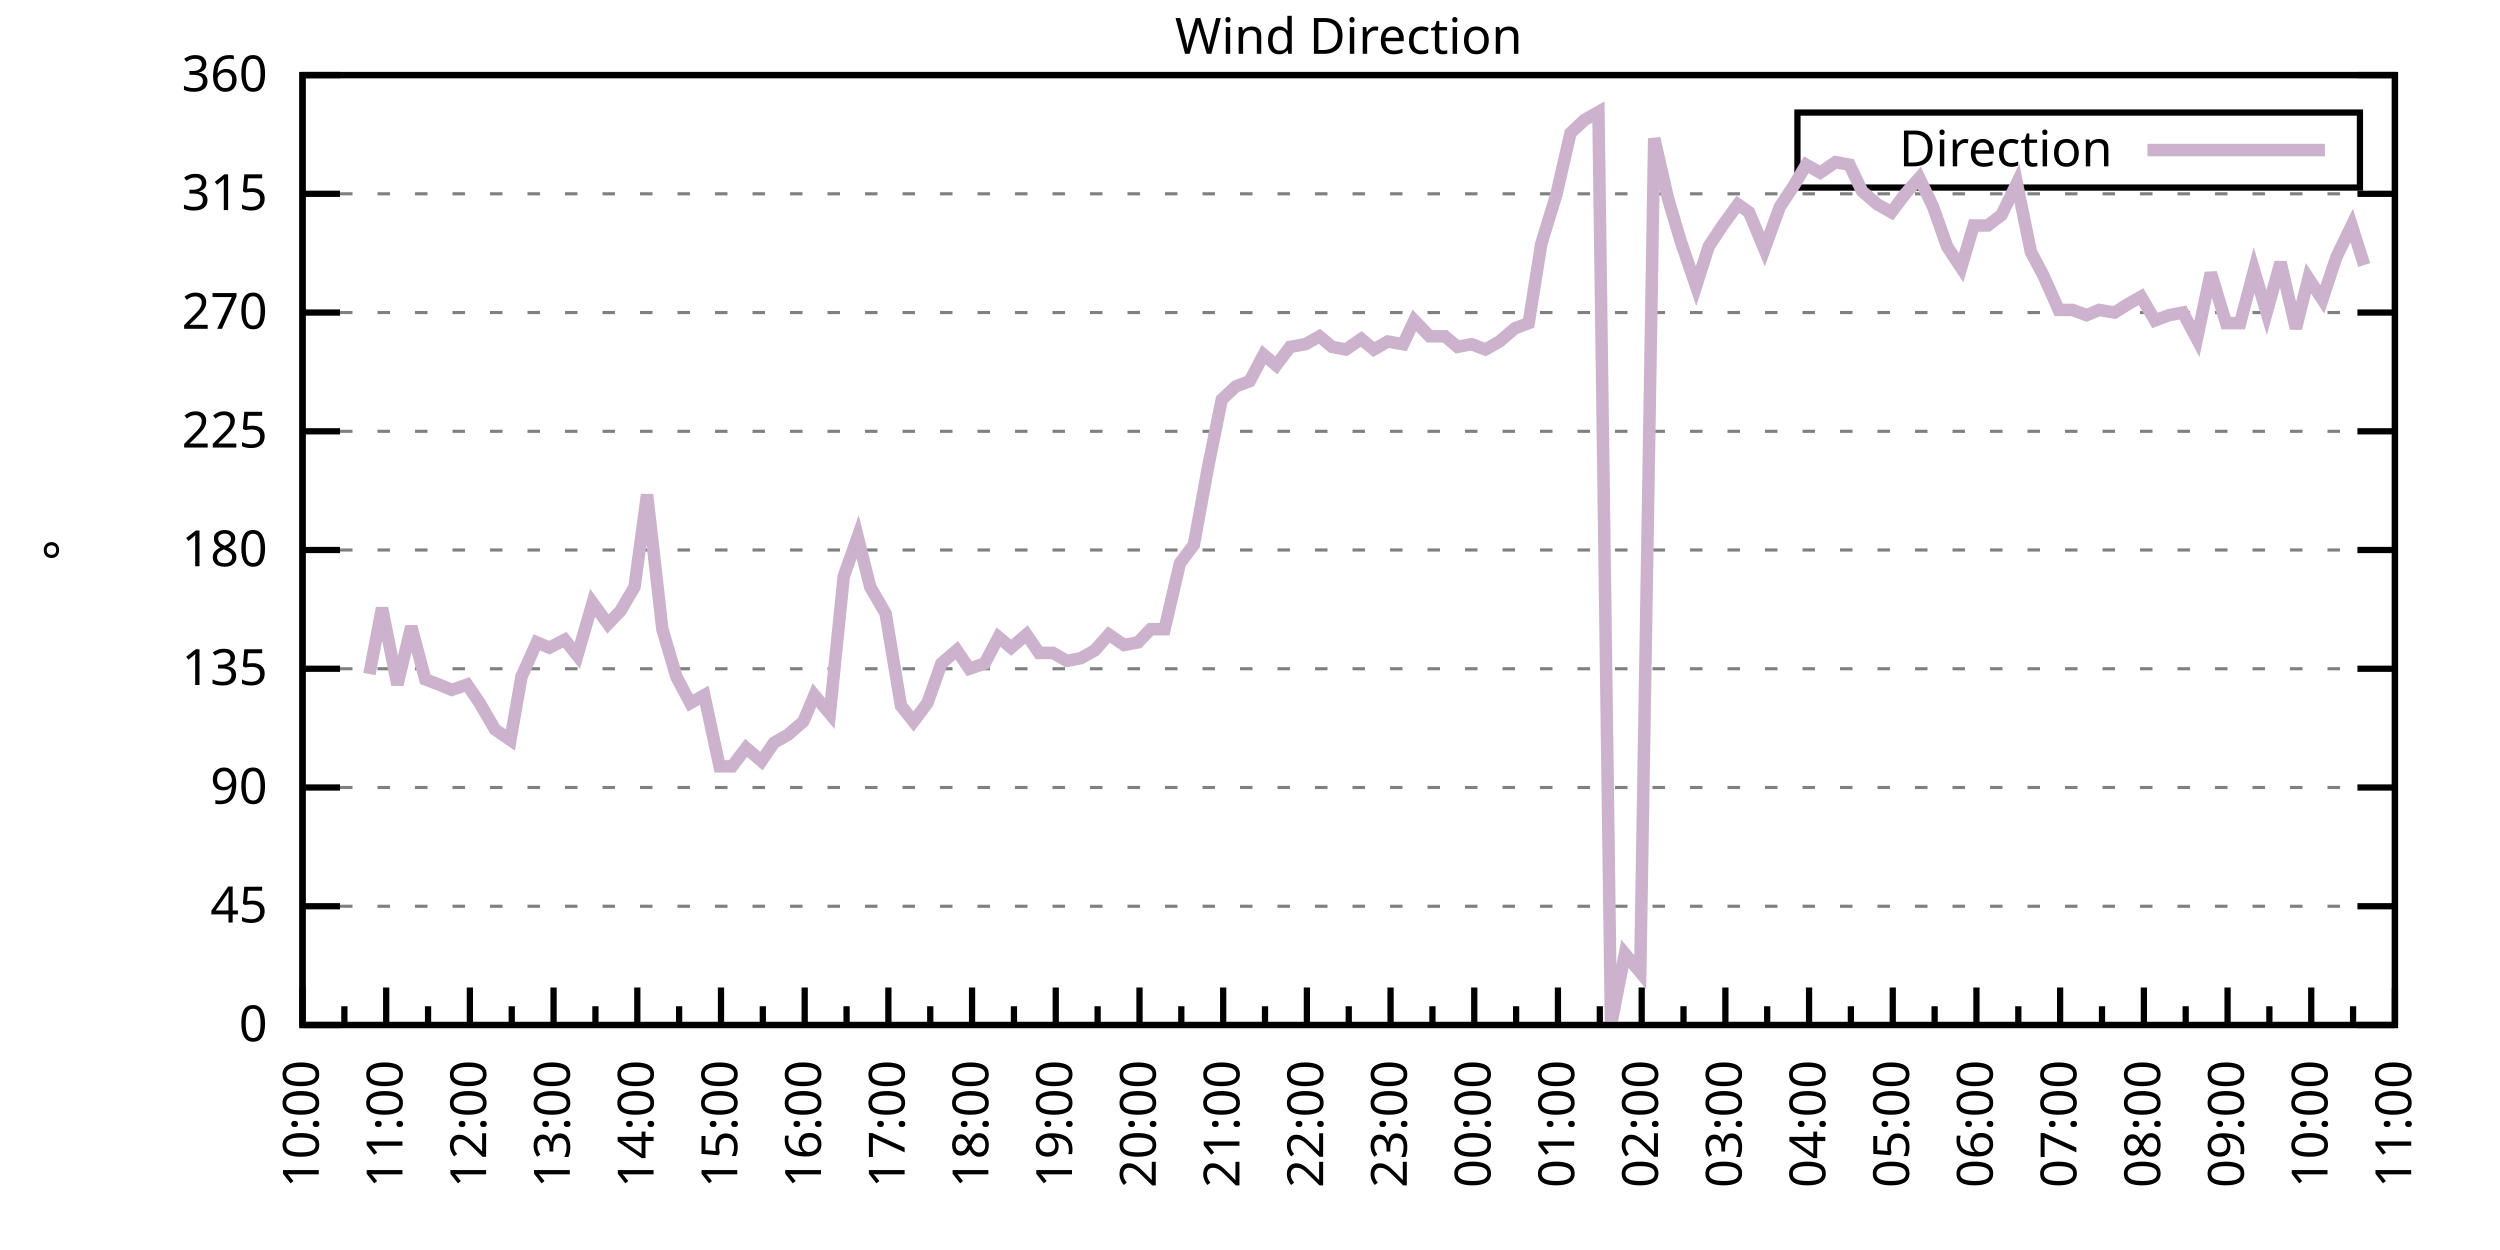
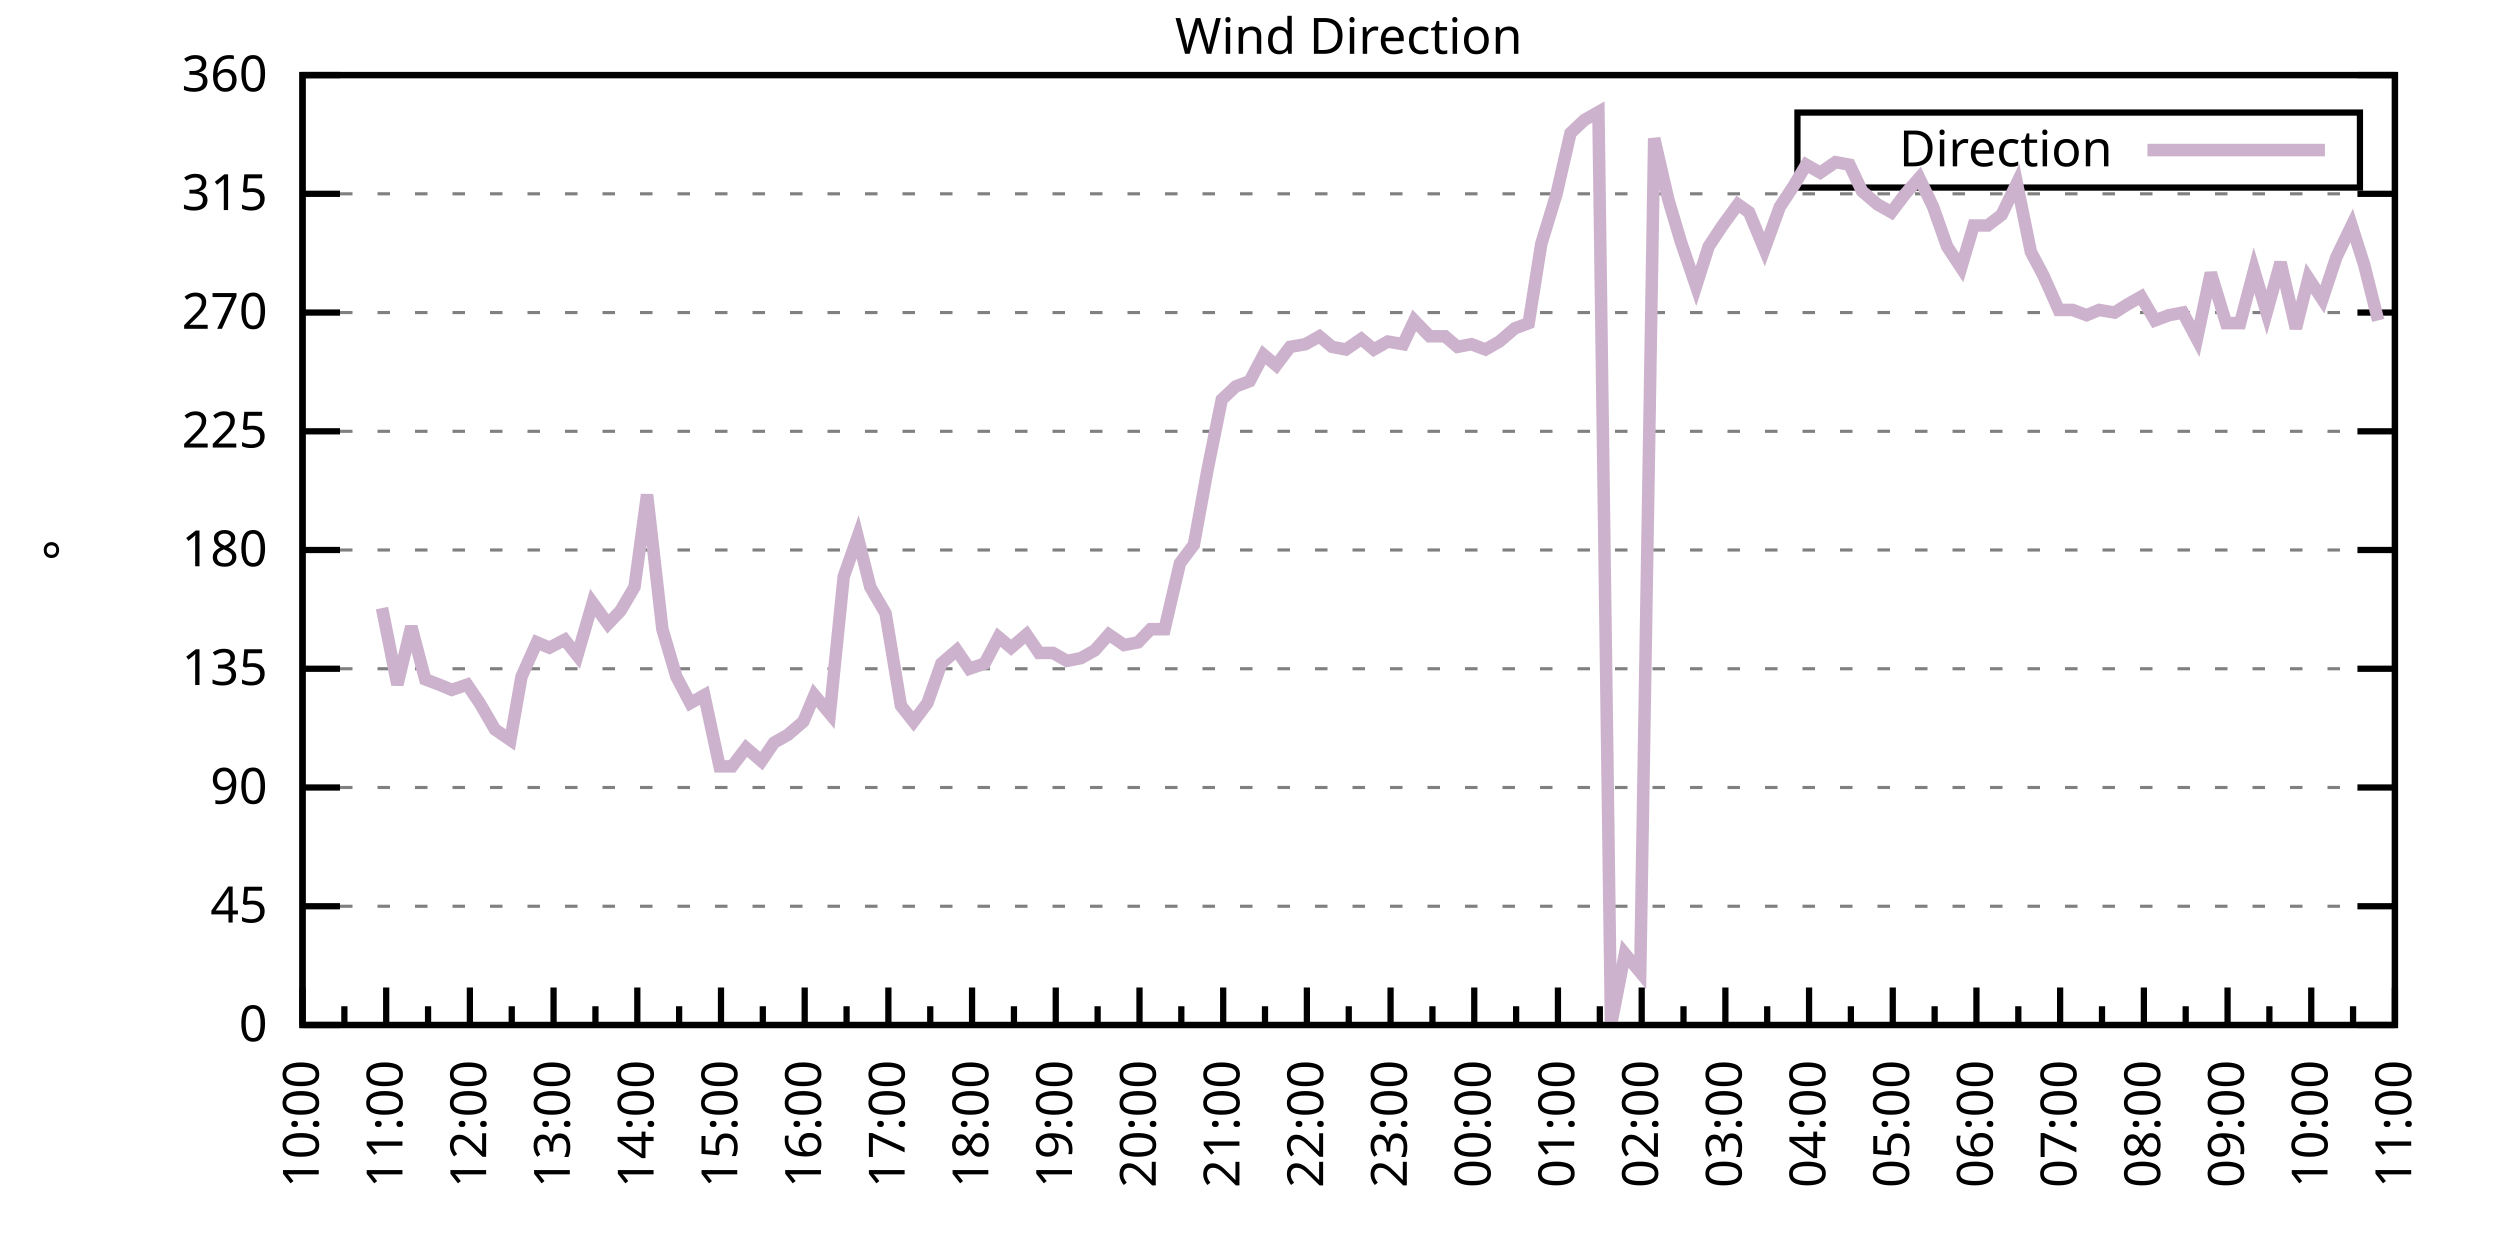
<svg xmlns="http://www.w3.org/2000/svg" xmlns:xlink="http://www.w3.org/1999/xlink" width="400" height="200" viewBox="0 0 400 200">
  <g id="gnuplot_canvas">
    <rect x="0" y="0" width="400" height="200" fill="none" />
    <defs>
      <circle id="gpDot" r="0.5" stroke-width="0.5" stroke="currentColor" />
      <path id="gpPt0" stroke-width="0.333" stroke="currentColor" d="M-1,0 h2 M0,-1 v2" />
      <path id="gpPt1" stroke-width="0.333" stroke="currentColor" d="M-1,-1 L1,1 M1,-1 L-1,1" />
      <path id="gpPt2" stroke-width="0.333" stroke="currentColor" d="M-1,0 L1,0 M0,-1 L0,1 M-1,-1 L1,1 M-1,1 L1,-1" />
      <rect id="gpPt3" stroke-width="0.333" stroke="currentColor" x="-1" y="-1" width="2" height="2" />
      <rect id="gpPt4" stroke-width="0.333" stroke="currentColor" fill="currentColor" x="-1" y="-1" width="2" height="2" />
      <circle id="gpPt5" stroke-width="0.333" stroke="currentColor" cx="0" cy="0" r="1" />
      <use xlink:href="#gpPt5" id="gpPt6" fill="currentColor" stroke="none" />
      <path id="gpPt7" stroke-width="0.333" stroke="currentColor" d="M0,-1.33 L-1.33,0.67 L1.33,0.67 z" />
      <use xlink:href="#gpPt7" id="gpPt8" fill="currentColor" stroke="none" />
      <use xlink:href="#gpPt7" id="gpPt9" stroke="currentColor" transform="rotate(180)" />
      <use xlink:href="#gpPt9" id="gpPt10" fill="currentColor" stroke="none" />
      <use xlink:href="#gpPt3" id="gpPt11" stroke="currentColor" transform="rotate(45)" />
      <use xlink:href="#gpPt11" id="gpPt12" fill="currentColor" stroke="none" />
      <path id="gpPt13" stroke-width="0.333" stroke="currentColor" d="M0,1.330 L1.265,0.411 L0.782,-1.067 L-0.782,-1.076 L-1.265,0.411 z" />
      <use xlink:href="#gpPt13" id="gpPt14" fill="currentColor" stroke="none" />
      <filter id="textbox" filterUnits="objectBoundingBox" x="0" y="0" height="1" width="1">
        <feFlood flood-color="white" flood-opacity="1" result="bgnd" />
        <feComposite in="SourceGraphic" in2="bgnd" operator="atop" />
      </filter>
      <filter id="greybox" filterUnits="objectBoundingBox" x="0" y="0" height="1" width="1">
        <feFlood flood-color="lightgrey" flood-opacity="1" result="grey" />
        <feComposite in="SourceGraphic" in2="grey" operator="atop" />
      </filter>
    </defs>
    <g fill="none" color="white" stroke="currentColor" stroke-width="1.00" stroke-linecap="butt" stroke-linejoin="miter">
</g>
    <g fill="none" color="black" stroke="currentColor" stroke-width="1.00" stroke-linecap="butt" stroke-linejoin="miter">
      <g stroke="none" shape-rendering="crispEdges">
        <polygon fill="rgb(255, 255, 255)" points="48.40,164.00 383.18,164.00 383.18,12.02 48.40,12.02 " />
      </g>
    </g>
    <g fill="none" color="black" stroke="currentColor" stroke-width="1.00" stroke-linecap="butt" stroke-linejoin="miter">
</g>
    <g fill="none" color="black" stroke="black" stroke-width="0.50" stroke-linecap="butt" stroke-linejoin="miter">
</g>
    <g fill="none" color="gray" stroke="currentColor" stroke-width="0.50" stroke-linecap="butt" stroke-linejoin="miter">
      <path stroke="gray" stroke-dasharray="2,4" class="gridline" d="M48.40,164.00 L383.19,164.00  " />
    </g>
    <g fill="none" color="gray" stroke="gray" stroke-width="1.00" stroke-linecap="butt" stroke-linejoin="miter">
</g>
    <g fill="none" color="black" stroke="currentColor" stroke-width="1.00" stroke-linecap="butt" stroke-linejoin="miter">
      <path stroke="black" d="M48.40,164.00 L54.40,164.00 M383.19,164.00 L377.19,164.00  " />
      <g transform="translate(42.80,166.60)" stroke="none" fill="black" font-family="Sans" font-size="8.00" text-anchor="end">
        <text>
          <tspan font-family="Sans"> 0</tspan>
        </text>
      </g>
    </g>
    <g fill="none" color="black" stroke="currentColor" stroke-width="1.00" stroke-linecap="butt" stroke-linejoin="miter">
</g>
    <g fill="none" color="black" stroke="black" stroke-width="0.50" stroke-linecap="butt" stroke-linejoin="miter">
</g>
    <g fill="none" color="gray" stroke="currentColor" stroke-width="0.50" stroke-linecap="butt" stroke-linejoin="miter">
      <path stroke="gray" stroke-dasharray="2,4" class="gridline" d="M48.40,145.00 L383.19,145.00  " />
    </g>
    <g fill="none" color="gray" stroke="gray" stroke-width="1.00" stroke-linecap="butt" stroke-linejoin="miter">
</g>
    <g fill="none" color="black" stroke="currentColor" stroke-width="1.00" stroke-linecap="butt" stroke-linejoin="miter">
      <path stroke="black" d="M48.40,145.00 L54.40,145.00 M383.19,145.00 L377.19,145.00  " />
      <g transform="translate(42.80,147.60)" stroke="none" fill="black" font-family="Sans" font-size="8.00" text-anchor="end">
        <text>
          <tspan font-family="Sans"> 45</tspan>
        </text>
      </g>
    </g>
    <g fill="none" color="black" stroke="currentColor" stroke-width="1.00" stroke-linecap="butt" stroke-linejoin="miter">
</g>
    <g fill="none" color="black" stroke="black" stroke-width="0.50" stroke-linecap="butt" stroke-linejoin="miter">
</g>
    <g fill="none" color="gray" stroke="currentColor" stroke-width="0.50" stroke-linecap="butt" stroke-linejoin="miter">
      <path stroke="gray" stroke-dasharray="2,4" class="gridline" d="M48.40,126.00 L383.19,126.00  " />
    </g>
    <g fill="none" color="gray" stroke="gray" stroke-width="1.00" stroke-linecap="butt" stroke-linejoin="miter">
</g>
    <g fill="none" color="black" stroke="currentColor" stroke-width="1.00" stroke-linecap="butt" stroke-linejoin="miter">
      <path stroke="black" d="M48.40,126.00 L54.40,126.00 M383.19,126.00 L377.19,126.00  " />
      <g transform="translate(42.80,128.60)" stroke="none" fill="black" font-family="Sans" font-size="8.00" text-anchor="end">
        <text>
          <tspan font-family="Sans"> 90</tspan>
        </text>
      </g>
    </g>
    <g fill="none" color="black" stroke="currentColor" stroke-width="1.00" stroke-linecap="butt" stroke-linejoin="miter">
</g>
    <g fill="none" color="black" stroke="black" stroke-width="0.50" stroke-linecap="butt" stroke-linejoin="miter">
</g>
    <g fill="none" color="gray" stroke="currentColor" stroke-width="0.50" stroke-linecap="butt" stroke-linejoin="miter">
      <path stroke="gray" stroke-dasharray="2,4" class="gridline" d="M48.40,107.00 L383.19,107.00  " />
    </g>
    <g fill="none" color="gray" stroke="gray" stroke-width="1.00" stroke-linecap="butt" stroke-linejoin="miter">
</g>
    <g fill="none" color="black" stroke="currentColor" stroke-width="1.00" stroke-linecap="butt" stroke-linejoin="miter">
      <path stroke="black" d="M48.40,107.00 L54.40,107.00 M383.19,107.00 L377.19,107.00  " />
      <g transform="translate(42.80,109.60)" stroke="none" fill="black" font-family="Sans" font-size="8.00" text-anchor="end">
        <text>
          <tspan font-family="Sans"> 135</tspan>
        </text>
      </g>
    </g>
    <g fill="none" color="black" stroke="currentColor" stroke-width="1.00" stroke-linecap="butt" stroke-linejoin="miter">
</g>
    <g fill="none" color="black" stroke="black" stroke-width="0.50" stroke-linecap="butt" stroke-linejoin="miter">
</g>
    <g fill="none" color="gray" stroke="currentColor" stroke-width="0.50" stroke-linecap="butt" stroke-linejoin="miter">
      <path stroke="gray" stroke-dasharray="2,4" class="gridline" d="M48.40,88.00 L383.19,88.00  " />
    </g>
    <g fill="none" color="gray" stroke="gray" stroke-width="1.00" stroke-linecap="butt" stroke-linejoin="miter">
</g>
    <g fill="none" color="black" stroke="currentColor" stroke-width="1.00" stroke-linecap="butt" stroke-linejoin="miter">
      <path stroke="black" d="M48.40,88.00 L54.40,88.00 M383.19,88.00 L377.19,88.00  " />
      <g transform="translate(42.80,90.60)" stroke="none" fill="black" font-family="Sans" font-size="8.00" text-anchor="end">
        <text>
          <tspan font-family="Sans"> 180</tspan>
        </text>
      </g>
    </g>
    <g fill="none" color="black" stroke="currentColor" stroke-width="1.00" stroke-linecap="butt" stroke-linejoin="miter">
</g>
    <g fill="none" color="black" stroke="black" stroke-width="0.50" stroke-linecap="butt" stroke-linejoin="miter">
</g>
    <g fill="none" color="gray" stroke="currentColor" stroke-width="0.50" stroke-linecap="butt" stroke-linejoin="miter">
      <path stroke="gray" stroke-dasharray="2,4" class="gridline" d="M48.40,69.01 L383.19,69.01  " />
    </g>
    <g fill="none" color="gray" stroke="gray" stroke-width="1.00" stroke-linecap="butt" stroke-linejoin="miter">
</g>
    <g fill="none" color="black" stroke="currentColor" stroke-width="1.00" stroke-linecap="butt" stroke-linejoin="miter">
      <path stroke="black" d="M48.40,69.01 L54.40,69.01 M383.19,69.01 L377.19,69.01  " />
      <g transform="translate(42.80,71.61)" stroke="none" fill="black" font-family="Sans" font-size="8.00" text-anchor="end">
        <text>
          <tspan font-family="Sans"> 225</tspan>
        </text>
      </g>
    </g>
    <g fill="none" color="black" stroke="currentColor" stroke-width="1.00" stroke-linecap="butt" stroke-linejoin="miter">
</g>
    <g fill="none" color="black" stroke="black" stroke-width="0.50" stroke-linecap="butt" stroke-linejoin="miter">
</g>
    <g fill="none" color="gray" stroke="currentColor" stroke-width="0.50" stroke-linecap="butt" stroke-linejoin="miter">
      <path stroke="gray" stroke-dasharray="2,4" class="gridline" d="M48.40,50.01 L383.19,50.01  " />
    </g>
    <g fill="none" color="gray" stroke="gray" stroke-width="1.00" stroke-linecap="butt" stroke-linejoin="miter">
</g>
    <g fill="none" color="black" stroke="currentColor" stroke-width="1.00" stroke-linecap="butt" stroke-linejoin="miter">
      <path stroke="black" d="M48.40,50.01 L54.40,50.01 M383.19,50.01 L377.19,50.01  " />
      <g transform="translate(42.80,52.61)" stroke="none" fill="black" font-family="Sans" font-size="8.00" text-anchor="end">
        <text>
          <tspan font-family="Sans"> 270</tspan>
        </text>
      </g>
    </g>
    <g fill="none" color="black" stroke="currentColor" stroke-width="1.00" stroke-linecap="butt" stroke-linejoin="miter">
</g>
    <g fill="none" color="black" stroke="black" stroke-width="0.50" stroke-linecap="butt" stroke-linejoin="miter">
</g>
    <g fill="none" color="gray" stroke="currentColor" stroke-width="0.50" stroke-linecap="butt" stroke-linejoin="miter">
      <path stroke="gray" stroke-dasharray="2,4" class="gridline" d="M48.40,31.01 L383.19,31.01  " />
    </g>
    <g fill="none" color="gray" stroke="gray" stroke-width="1.00" stroke-linecap="butt" stroke-linejoin="miter">
</g>
    <g fill="none" color="black" stroke="currentColor" stroke-width="1.00" stroke-linecap="butt" stroke-linejoin="miter">
      <path stroke="black" d="M48.40,31.01 L54.40,31.01 M383.19,31.01 L377.19,31.01  " />
      <g transform="translate(42.80,33.61)" stroke="none" fill="black" font-family="Sans" font-size="8.00" text-anchor="end">
        <text>
          <tspan font-family="Sans"> 315</tspan>
        </text>
      </g>
    </g>
    <g fill="none" color="black" stroke="currentColor" stroke-width="1.00" stroke-linecap="butt" stroke-linejoin="miter">
</g>
    <g fill="none" color="black" stroke="black" stroke-width="0.50" stroke-linecap="butt" stroke-linejoin="miter">
</g>
    <g fill="none" color="gray" stroke="currentColor" stroke-width="0.50" stroke-linecap="butt" stroke-linejoin="miter">
      <path stroke="gray" stroke-dasharray="2,4" class="gridline" d="M48.40,12.01 L383.19,12.01  " />
    </g>
    <g fill="none" color="gray" stroke="gray" stroke-width="1.00" stroke-linecap="butt" stroke-linejoin="miter">
</g>
    <g fill="none" color="black" stroke="currentColor" stroke-width="1.00" stroke-linecap="butt" stroke-linejoin="miter">
      <path stroke="black" d="M48.40,12.01 L54.40,12.01 M383.19,12.01 L377.19,12.01  " />
      <g transform="translate(42.80,14.61)" stroke="none" fill="black" font-family="Sans" font-size="8.00" text-anchor="end">
        <text>
          <tspan font-family="Sans"> 360</tspan>
        </text>
      </g>
    </g>
    <g fill="none" color="black" stroke="currentColor" stroke-width="1.00" stroke-linecap="butt" stroke-linejoin="miter">
      <path stroke="black" d="M48.40,164.00 L48.40,158.00  " />
      <g transform="translate(51.00,169.60) rotate(270)" stroke="none" fill="black" font-family="Sans" font-size="8.00" text-anchor="end">
        <text>
          <tspan font-family="Sans">10:00</tspan>
        </text>
      </g>
    </g>
    <g fill="none" color="black" stroke="currentColor" stroke-width="1.00" stroke-linecap="butt" stroke-linejoin="miter">
      <path stroke="black" d="M55.10,164.00 L55.10,161.00 M61.79,164.00 L61.79,158.00  " />
      <g transform="translate(64.39,169.60) rotate(270)" stroke="none" fill="black" font-family="Sans" font-size="8.00" text-anchor="end">
        <text>
          <tspan font-family="Sans">11:00</tspan>
        </text>
      </g>
    </g>
    <g fill="none" color="black" stroke="currentColor" stroke-width="1.00" stroke-linecap="butt" stroke-linejoin="miter">
      <path stroke="black" d="M68.49,164.00 L68.49,161.00 M75.18,164.00 L75.18,158.00  " />
      <g transform="translate(77.78,169.60) rotate(270)" stroke="none" fill="black" font-family="Sans" font-size="8.00" text-anchor="end">
        <text>
          <tspan font-family="Sans">12:00</tspan>
        </text>
      </g>
    </g>
    <g fill="none" color="black" stroke="currentColor" stroke-width="1.00" stroke-linecap="butt" stroke-linejoin="miter">
      <path stroke="black" d="M81.88,164.00 L81.88,161.00 M88.57,164.00 L88.57,158.00  " />
      <g transform="translate(91.17,169.60) rotate(270)" stroke="none" fill="black" font-family="Sans" font-size="8.00" text-anchor="end">
        <text>
          <tspan font-family="Sans">13:00</tspan>
        </text>
      </g>
    </g>
    <g fill="none" color="black" stroke="currentColor" stroke-width="1.00" stroke-linecap="butt" stroke-linejoin="miter">
      <path stroke="black" d="M95.27,164.00 L95.27,161.00 M101.97,164.00 L101.97,158.00  " />
      <g transform="translate(104.57,169.60) rotate(270)" stroke="none" fill="black" font-family="Sans" font-size="8.00" text-anchor="end">
        <text>
          <tspan font-family="Sans">14:00</tspan>
        </text>
      </g>
    </g>
    <g fill="none" color="black" stroke="currentColor" stroke-width="1.00" stroke-linecap="butt" stroke-linejoin="miter">
      <path stroke="black" d="M108.66,164.00 L108.66,161.00 M115.36,164.00 L115.36,158.00  " />
      <g transform="translate(117.96,169.60) rotate(270)" stroke="none" fill="black" font-family="Sans" font-size="8.00" text-anchor="end">
        <text>
          <tspan font-family="Sans">15:00</tspan>
        </text>
      </g>
    </g>
    <g fill="none" color="black" stroke="currentColor" stroke-width="1.00" stroke-linecap="butt" stroke-linejoin="miter">
      <path stroke="black" d="M122.05,164.00 L122.05,161.00 M128.75,164.00 L128.75,158.00  " />
      <g transform="translate(131.35,169.60) rotate(270)" stroke="none" fill="black" font-family="Sans" font-size="8.00" text-anchor="end">
        <text>
          <tspan font-family="Sans">16:00</tspan>
        </text>
      </g>
    </g>
    <g fill="none" color="black" stroke="currentColor" stroke-width="1.00" stroke-linecap="butt" stroke-linejoin="miter">
      <path stroke="black" d="M135.45,164.00 L135.45,161.00 M142.14,164.00 L142.14,158.00  " />
      <g transform="translate(144.74,169.60) rotate(270)" stroke="none" fill="black" font-family="Sans" font-size="8.00" text-anchor="end">
        <text>
          <tspan font-family="Sans">17:00</tspan>
        </text>
      </g>
    </g>
    <g fill="none" color="black" stroke="currentColor" stroke-width="1.00" stroke-linecap="butt" stroke-linejoin="miter">
      <path stroke="black" d="M148.84,164.00 L148.84,161.00 M155.53,164.00 L155.53,158.00  " />
      <g transform="translate(158.13,169.60) rotate(270)" stroke="none" fill="black" font-family="Sans" font-size="8.00" text-anchor="end">
        <text>
          <tspan font-family="Sans">18:00</tspan>
        </text>
      </g>
    </g>
    <g fill="none" color="black" stroke="currentColor" stroke-width="1.00" stroke-linecap="butt" stroke-linejoin="miter">
      <path stroke="black" d="M162.23,164.00 L162.23,161.00 M168.92,164.00 L168.92,158.00  " />
      <g transform="translate(171.52,169.60) rotate(270)" stroke="none" fill="black" font-family="Sans" font-size="8.00" text-anchor="end">
        <text>
          <tspan font-family="Sans">19:00</tspan>
        </text>
      </g>
    </g>
    <g fill="none" color="black" stroke="currentColor" stroke-width="1.00" stroke-linecap="butt" stroke-linejoin="miter">
      <path stroke="black" d="M175.62,164.00 L175.62,161.00 M182.32,164.00 L182.32,158.00  " />
      <g transform="translate(184.92,169.60) rotate(270)" stroke="none" fill="black" font-family="Sans" font-size="8.00" text-anchor="end">
        <text>
          <tspan font-family="Sans">20:00</tspan>
        </text>
      </g>
    </g>
    <g fill="none" color="black" stroke="currentColor" stroke-width="1.00" stroke-linecap="butt" stroke-linejoin="miter">
      <path stroke="black" d="M189.01,164.00 L189.01,161.00 M195.71,164.00 L195.71,158.00  " />
      <g transform="translate(198.31,169.60) rotate(270)" stroke="none" fill="black" font-family="Sans" font-size="8.00" text-anchor="end">
        <text>
          <tspan font-family="Sans">21:00</tspan>
        </text>
      </g>
    </g>
    <g fill="none" color="black" stroke="currentColor" stroke-width="1.00" stroke-linecap="butt" stroke-linejoin="miter">
      <path stroke="black" d="M202.40,164.00 L202.40,161.00 M209.10,164.00 L209.10,158.00  " />
      <g transform="translate(211.70,169.60) rotate(270)" stroke="none" fill="black" font-family="Sans" font-size="8.00" text-anchor="end">
        <text>
          <tspan font-family="Sans">22:00</tspan>
        </text>
      </g>
    </g>
    <g fill="none" color="black" stroke="currentColor" stroke-width="1.00" stroke-linecap="butt" stroke-linejoin="miter">
      <path stroke="black" d="M215.80,164.00 L215.80,161.00 M222.49,164.00 L222.49,158.00  " />
      <g transform="translate(225.09,169.60) rotate(270)" stroke="none" fill="black" font-family="Sans" font-size="8.00" text-anchor="end">
        <text>
          <tspan font-family="Sans">23:00</tspan>
        </text>
      </g>
    </g>
    <g fill="none" color="black" stroke="currentColor" stroke-width="1.00" stroke-linecap="butt" stroke-linejoin="miter">
      <path stroke="black" d="M229.19,164.00 L229.19,161.00 M235.88,164.00 L235.88,158.00  " />
      <g transform="translate(238.48,169.60) rotate(270)" stroke="none" fill="black" font-family="Sans" font-size="8.00" text-anchor="end">
        <text>
          <tspan font-family="Sans">00:00</tspan>
        </text>
      </g>
    </g>
    <g fill="none" color="black" stroke="currentColor" stroke-width="1.00" stroke-linecap="butt" stroke-linejoin="miter">
      <path stroke="black" d="M242.58,164.00 L242.58,161.00 M249.27,164.00 L249.27,158.00  " />
      <g transform="translate(251.87,169.60) rotate(270)" stroke="none" fill="black" font-family="Sans" font-size="8.00" text-anchor="end">
        <text>
          <tspan font-family="Sans">01:00</tspan>
        </text>
      </g>
    </g>
    <g fill="none" color="black" stroke="currentColor" stroke-width="1.00" stroke-linecap="butt" stroke-linejoin="miter">
      <path stroke="black" d="M255.97,164.00 L255.97,161.00 M262.67,164.00 L262.67,158.00  " />
      <g transform="translate(265.27,169.60) rotate(270)" stroke="none" fill="black" font-family="Sans" font-size="8.00" text-anchor="end">
        <text>
          <tspan font-family="Sans">02:00</tspan>
        </text>
      </g>
    </g>
    <g fill="none" color="black" stroke="currentColor" stroke-width="1.00" stroke-linecap="butt" stroke-linejoin="miter">
      <path stroke="black" d="M269.36,164.00 L269.36,161.00 M276.06,164.00 L276.06,158.00  " />
      <g transform="translate(278.66,169.60) rotate(270)" stroke="none" fill="black" font-family="Sans" font-size="8.00" text-anchor="end">
        <text>
          <tspan font-family="Sans">03:00</tspan>
        </text>
      </g>
    </g>
    <g fill="none" color="black" stroke="currentColor" stroke-width="1.00" stroke-linecap="butt" stroke-linejoin="miter">
      <path stroke="black" d="M282.75,164.00 L282.75,161.00 M289.45,164.00 L289.45,158.00  " />
      <g transform="translate(292.05,169.60) rotate(270)" stroke="none" fill="black" font-family="Sans" font-size="8.00" text-anchor="end">
        <text>
          <tspan font-family="Sans">04:00</tspan>
        </text>
      </g>
    </g>
    <g fill="none" color="black" stroke="currentColor" stroke-width="1.00" stroke-linecap="butt" stroke-linejoin="miter">
      <path stroke="black" d="M296.14,164.00 L296.14,161.00 M302.84,164.00 L302.84,158.00  " />
      <g transform="translate(305.44,169.60) rotate(270)" stroke="none" fill="black" font-family="Sans" font-size="8.00" text-anchor="end">
        <text>
          <tspan font-family="Sans">05:00</tspan>
        </text>
      </g>
    </g>
    <g fill="none" color="black" stroke="currentColor" stroke-width="1.00" stroke-linecap="butt" stroke-linejoin="miter">
      <path stroke="black" d="M309.54,164.00 L309.54,161.00 M316.23,164.00 L316.23,158.00  " />
      <g transform="translate(318.83,169.60) rotate(270)" stroke="none" fill="black" font-family="Sans" font-size="8.00" text-anchor="end">
        <text>
          <tspan font-family="Sans">06:00</tspan>
        </text>
      </g>
    </g>
    <g fill="none" color="black" stroke="currentColor" stroke-width="1.00" stroke-linecap="butt" stroke-linejoin="miter">
      <path stroke="black" d="M322.93,164.00 L322.93,161.00 M329.62,164.00 L329.62,158.00  " />
      <g transform="translate(332.22,169.60) rotate(270)" stroke="none" fill="black" font-family="Sans" font-size="8.00" text-anchor="end">
        <text>
          <tspan font-family="Sans">07:00</tspan>
        </text>
      </g>
    </g>
    <g fill="none" color="black" stroke="currentColor" stroke-width="1.00" stroke-linecap="butt" stroke-linejoin="miter">
      <path stroke="black" d="M336.32,164.00 L336.32,161.00 M343.02,164.00 L343.02,158.00  " />
      <g transform="translate(345.62,169.60) rotate(270)" stroke="none" fill="black" font-family="Sans" font-size="8.00" text-anchor="end">
        <text>
          <tspan font-family="Sans">08:00</tspan>
        </text>
      </g>
    </g>
    <g fill="none" color="black" stroke="currentColor" stroke-width="1.00" stroke-linecap="butt" stroke-linejoin="miter">
      <path stroke="black" d="M349.71,164.00 L349.71,161.00 M356.41,164.00 L356.41,158.00  " />
      <g transform="translate(359.01,169.60) rotate(270)" stroke="none" fill="black" font-family="Sans" font-size="8.00" text-anchor="end">
        <text>
          <tspan font-family="Sans">09:00</tspan>
        </text>
      </g>
    </g>
    <g fill="none" color="black" stroke="currentColor" stroke-width="1.00" stroke-linecap="butt" stroke-linejoin="miter">
      <path stroke="black" d="M363.10,164.00 L363.10,161.00 M369.80,164.00 L369.80,158.00  " />
      <g transform="translate(372.40,169.60) rotate(270)" stroke="none" fill="black" font-family="Sans" font-size="8.00" text-anchor="end">
        <text>
          <tspan font-family="Sans">10:00</tspan>
        </text>
      </g>
    </g>
    <g fill="none" color="black" stroke="currentColor" stroke-width="1.00" stroke-linecap="butt" stroke-linejoin="miter">
      <path stroke="black" d="M376.49,164.00 L376.49,161.00 M383.19,164.00 L383.19,158.00  " />
      <g transform="translate(385.79,169.60) rotate(270)" stroke="none" fill="black" font-family="Sans" font-size="8.00" text-anchor="end">
        <text>
          <tspan font-family="Sans">11:00</tspan>
        </text>
      </g>
    </g>
    <g fill="none" color="black" stroke="currentColor" stroke-width="1.00" stroke-linecap="butt" stroke-linejoin="miter">
</g>
    <g fill="none" color="black" stroke="currentColor" stroke-width="1.00" stroke-linecap="butt" stroke-linejoin="miter">
      <path stroke="black" d="M48.40,12.01 L48.40,164.00 L383.19,164.00 L383.19,12.01 L48.40,12.01 Z  " />
    </g>
    <g fill="none" color="black" stroke="currentColor" stroke-width="1.00" stroke-linecap="butt" stroke-linejoin="miter">
      <g transform="translate(12.80,88.01) rotate(270)" stroke="none" fill="black" font-family="Sans" font-size="8.00" text-anchor="middle">
        <text>
          <tspan font-family="Sans">°</tspan>
        </text>
      </g>
    </g>
    <g fill="none" color="black" stroke="currentColor" stroke-width="1.00" stroke-linecap="butt" stroke-linejoin="miter">
</g>
    <g fill="none" color="black" stroke="currentColor" stroke-width="1.00" stroke-linecap="butt" stroke-linejoin="miter">
      <path stroke="black" d="M287.59,30.01 L287.59,18.01 L377.59,18.01 L377.59,30.01 L287.59,30.01 Z  " />
    </g>
    <g id="Wind_direction_plot_1">
      <g fill="none" color="white" stroke="black" stroke-width="2.00" stroke-linecap="butt" stroke-linejoin="miter">
</g>
      <g fill="none" color="black" stroke="currentColor" stroke-width="2.00" stroke-linecap="butt" stroke-linejoin="miter">
        <g transform="translate(337.99,26.61)" stroke="none" fill="black" font-family="Sans" font-size="8.00" text-anchor="end">
          <text>
            <tspan font-family="Sans">Direction</tspan>
          </text>
        </g>
      </g>
      <g fill="none" color="black" stroke="currentColor" stroke-width="2.00" stroke-linecap="butt" stroke-linejoin="miter">
-         <path stroke="rgb(204, 178, 204)" d="M343.59,24.01 L371.99,24.01 M59.11,107.85 L61.12,97.29 L63.58,109.54 L65.81,100.25 L68.04,108.69 L70.27,109.54   L72.28,110.38 L74.74,109.54 L76.75,112.49 L79.20,116.71 L81.66,118.40 L83.44,108.27 L85.90,102.78 L87.91,103.63   L90.36,102.36 L92.37,104.89 L94.82,96.45 L97.28,99.83 L99.29,97.72 L101.52,93.92 L103.53,79.14 L105.98,100.67   L108.22,108.27 L110.45,112.49 L112.68,111.23 L115.13,122.62 L117.14,122.62 L119.38,119.67 L121.83,121.78 L123.84,118.83   L126.07,117.56 L128.53,115.45 L130.31,111.23 L132.77,114.18 L135.00,92.23 L137.23,85.89 L139.24,93.92 L141.69,98.14   L144.15,112.91 L146.16,115.45 L148.39,112.49 L150.62,106.16 L153.08,104.05 L155.09,107.00 L157.54,106.16 L159.77,101.94   L161.78,103.63 L164.24,101.52 L166.25,104.47 L168.48,104.47 L170.71,105.74 L172.94,105.31 L175.17,104.05 L177.41,101.52   L179.86,103.20 L182.09,102.78 L184.10,100.67 L186.33,100.67 L188.79,90.12 L191.02,87.16 L193.25,74.92 L195.48,63.94   L197.72,61.83 L199.95,60.98 L202.18,56.76 L204.19,58.45 L206.42,55.50 L208.88,55.07 L211.11,53.81 L213.12,55.50   L215.35,55.92 L217.80,54.23 L219.81,55.92 L222.04,54.65 L224.50,55.07 L226.29,51.27 L228.74,53.81 L231.20,53.81   L233.20,55.50 L235.44,55.07 L237.67,55.92 L239.90,54.65 L242.36,52.54 L244.59,51.70 L246.60,39.03 L249.05,31.01   L251.28,21.30 L253.51,19.19 L255.75,17.92 L257.76,164.00 L259.99,152.60 L262.44,155.56 L264.67,22.14 L266.91,31.85   L268.92,38.61 L271.37,45.79 L273.38,39.45 L275.61,36.08 L278.07,32.70 L279.85,33.96 L282.31,39.87 L284.76,33.12   L286.99,29.74 L289.00,26.36 L291.23,27.63 L293.69,25.94 L295.92,26.36 L297.93,30.59 L300.39,32.70 L302.62,33.96   L304.85,31.01 L307.08,28.48 L309.31,33.12 L311.54,39.45 L313.78,42.83 L315.79,36.08 L318.02,36.08 L320.25,34.39   L322.70,29.32 L324.94,40.30 L326.95,44.10 L329.40,49.59 L331.63,49.59 L333.86,50.43 L335.87,49.59 L338.33,50.01   L340.34,48.74 L342.57,47.47 L344.80,51.27 L347.03,50.43 L349.26,50.01 L351.50,54.23 L353.73,43.67 L356.18,51.70   L358.42,51.70 L360.65,43.25 L362.66,50.01 L364.89,41.99 L367.34,52.54 L369.35,44.52 L371.58,47.90 L373.82,41.14   L376.27,36.08 L378.28,42.41  " />
+         <path stroke="rgb(204, 178, 204)" d="M343.59,24.01 L371.99,24.01 M61.12,97.29 L63.58,109.54 L65.81,100.25 L68.04,108.69 L70.27,109.54 L72.28,110.38   L74.74,109.54 L76.75,112.49 L79.20,116.71 L81.66,118.40 L83.44,108.27 L85.90,102.78 L87.91,103.63 L90.36,102.36   L92.37,104.89 L94.82,96.45 L97.28,99.83 L99.29,97.72 L101.52,93.92 L103.53,79.14 L105.98,100.67 L108.22,108.27   L110.45,112.49 L112.68,111.23 L115.13,122.62 L117.14,122.62 L119.38,119.67 L121.83,121.78 L123.84,118.83 L126.07,117.56   L128.53,115.45 L130.31,111.23 L132.77,114.18 L135.00,92.23 L137.23,85.89 L139.24,93.92 L141.69,98.14 L144.15,112.91   L146.16,115.45 L148.39,112.49 L150.62,106.16 L153.08,104.05 L155.09,107.00 L157.54,106.16 L159.77,101.94 L161.78,103.63   L164.24,101.52 L166.25,104.47 L168.48,104.47 L170.71,105.74 L172.94,105.31 L175.17,104.05 L177.41,101.52 L179.86,103.20   L182.09,102.78 L184.10,100.67 L186.33,100.67 L188.79,90.12 L191.02,87.16 L193.25,74.92 L195.48,63.94 L197.72,61.83   L199.95,60.98 L202.18,56.76 L204.19,58.45 L206.42,55.50 L208.88,55.07 L211.11,53.81 L213.12,55.50 L215.35,55.92   L217.80,54.23 L219.81,55.92 L222.04,54.65 L224.50,55.07 L226.29,51.27 L228.74,53.81 L231.20,53.81 L233.20,55.50   L235.44,55.07 L237.67,55.92 L239.90,54.65 L242.36,52.54 L244.59,51.70 L246.60,39.03 L249.05,31.01 L251.28,21.30   L253.51,19.19 L255.75,17.92 L257.76,164.00 L259.99,152.60 L262.44,155.56 L264.67,22.14 L266.91,31.85 L268.92,38.61   L271.37,45.79 L273.38,39.45 L275.61,36.08 L278.07,32.70 L279.85,33.96 L282.31,39.87 L284.76,33.12 L286.99,29.74   L289.00,26.36 L291.23,27.63 L293.69,25.94 L295.92,26.36 L297.93,30.59 L300.39,32.70 L302.62,33.96 L304.85,31.01   L307.08,28.48 L309.31,33.12 L311.54,39.45 L313.78,42.83 L315.79,36.08 L318.02,36.08 L320.25,34.39 L322.70,29.32   L324.94,40.30 L326.95,44.10 L329.40,49.59 L331.63,49.59 L333.86,50.43 L335.87,49.59 L338.33,50.01 L340.34,48.74   L342.57,47.47 L344.80,51.27 L347.03,50.43 L349.26,50.01 L351.50,54.23 L353.73,43.67 L356.18,51.70 L358.42,51.70   L360.65,43.25 L362.66,50.01 L364.89,41.99 L367.34,52.54 L369.35,44.52 L371.58,47.90 L373.82,41.14 L376.27,36.08   L378.28,42.41 L380.51,51.27  " />
      </g>
    </g>
    <g fill="none" color="black" stroke="currentColor" stroke-width="2.00" stroke-linecap="butt" stroke-linejoin="miter">
</g>
    <g fill="none" color="black" stroke="black" stroke-width="1.00" stroke-linecap="butt" stroke-linejoin="miter">
</g>
    <g fill="none" color="black" stroke="currentColor" stroke-width="1.00" stroke-linecap="butt" stroke-linejoin="miter">
      <path stroke="black" d="M48.40,12.01 L48.40,164.00 L383.19,164.00 L383.19,12.01 L48.40,12.01 Z  " />
    </g>
    <g fill="none" color="black" stroke="currentColor" stroke-width="1.00" stroke-linecap="butt" stroke-linejoin="miter">
      <g transform="translate(215.79,8.61)" stroke="none" fill="black" font-family="Sans" font-size="8.00" text-anchor="middle">
        <text>
          <tspan font-family="Sans">Wind Direction</tspan>
        </text>
      </g>
    </g>
    <g fill="none" color="black" stroke="currentColor" stroke-width="1.00" stroke-linecap="butt" stroke-linejoin="miter">
</g>
  </g>
</svg>
